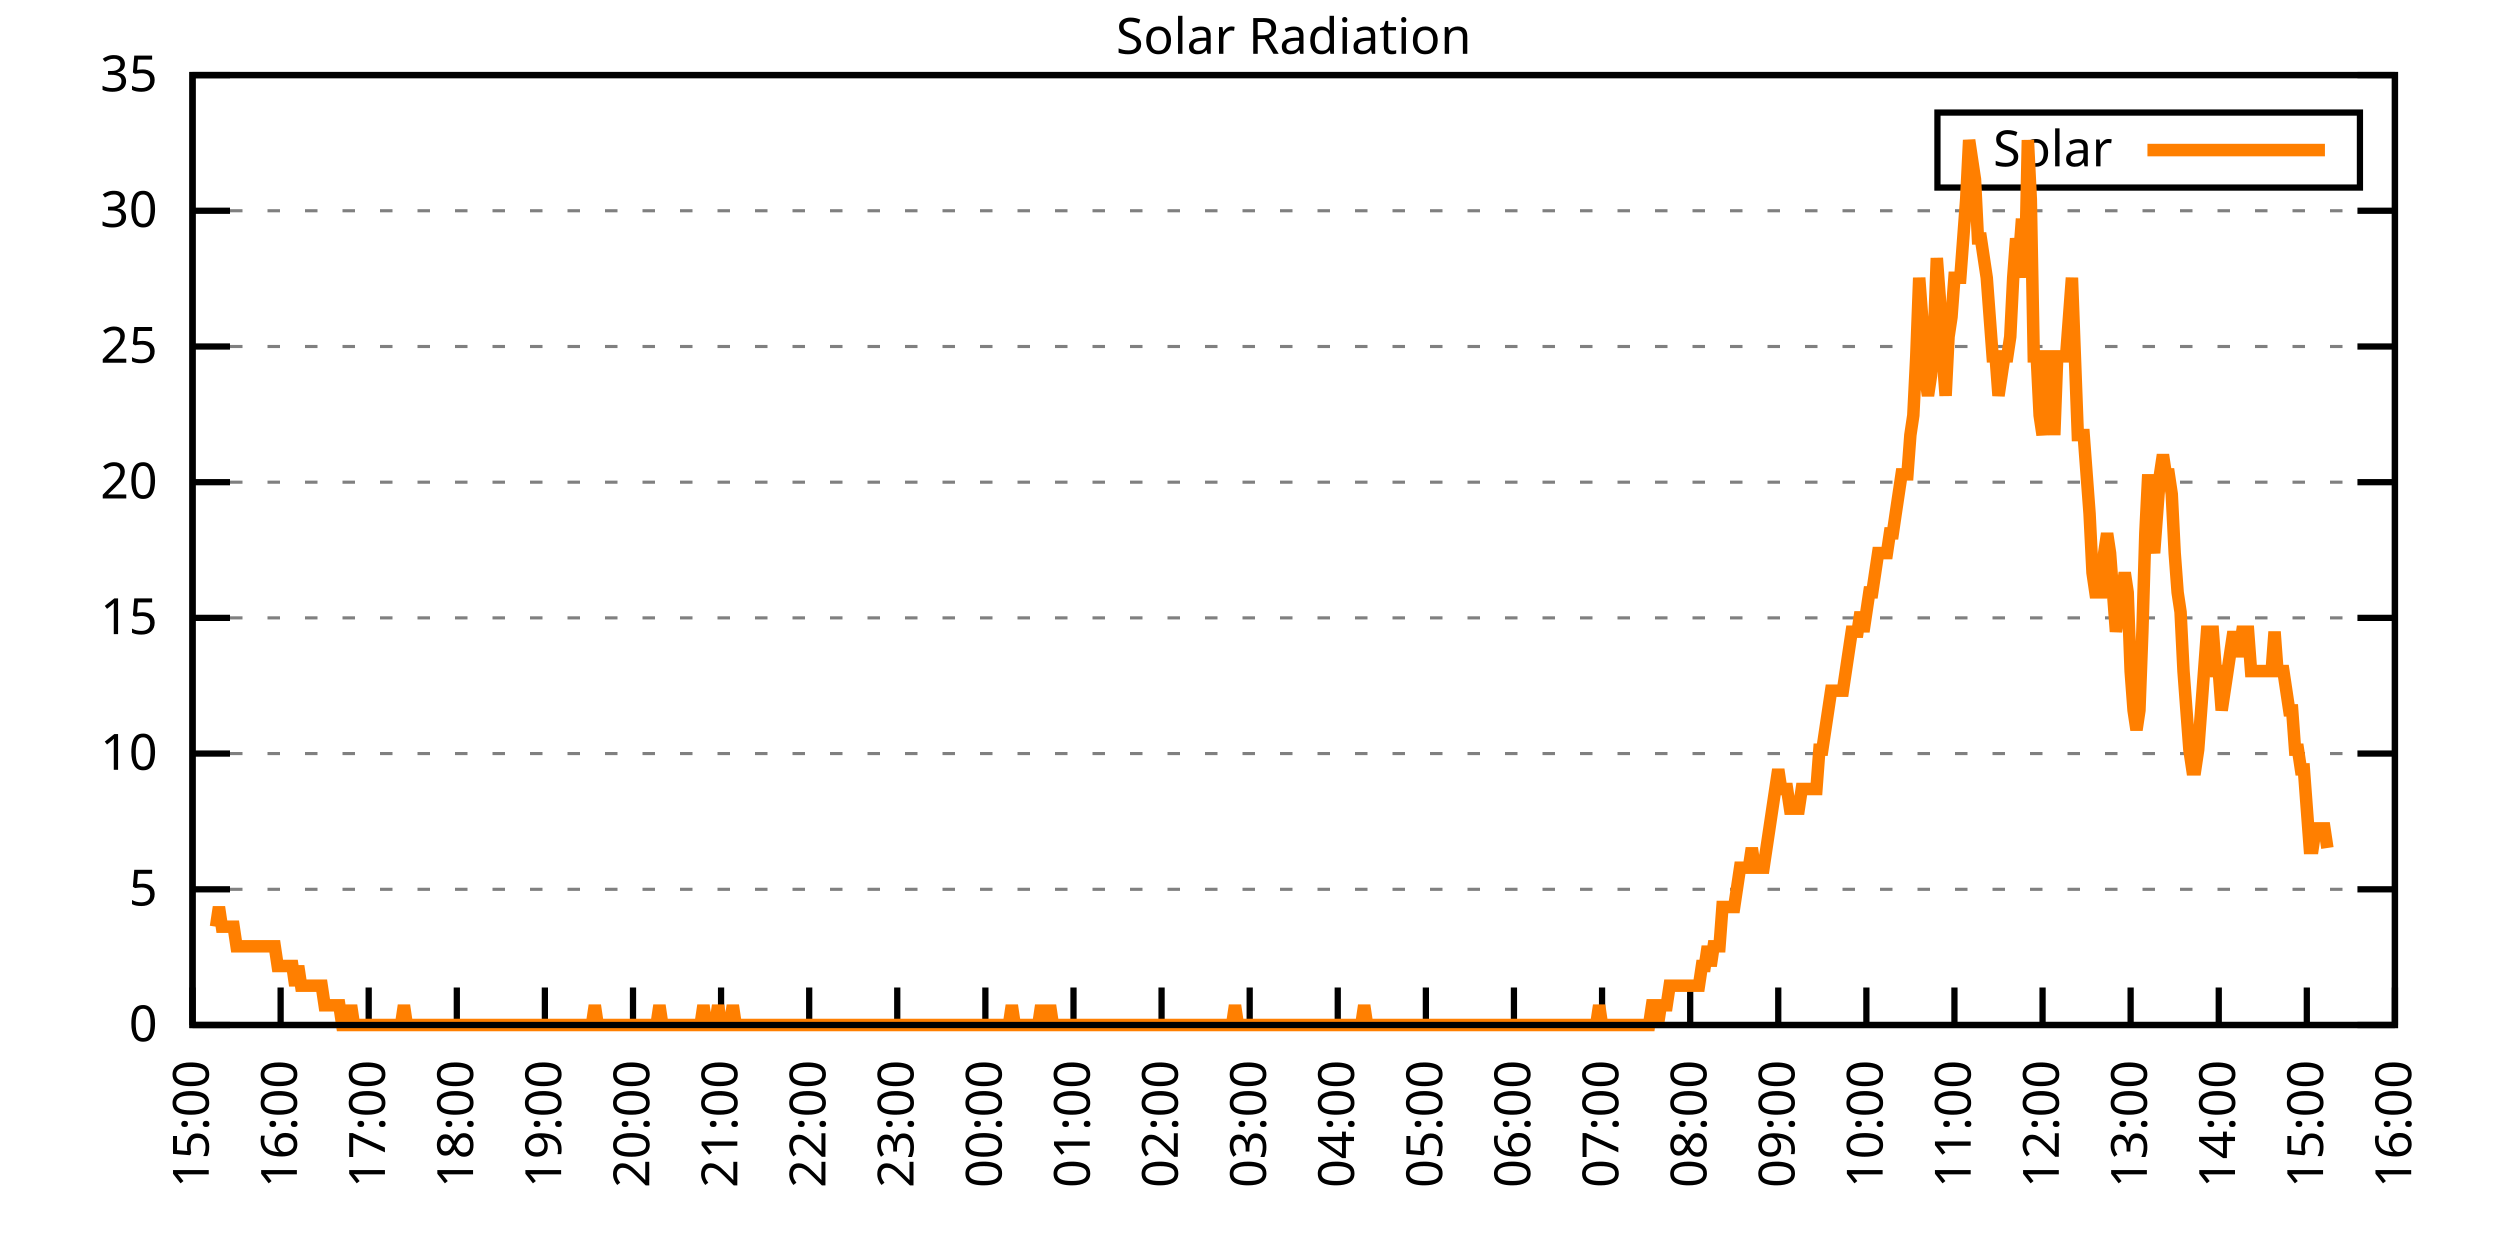
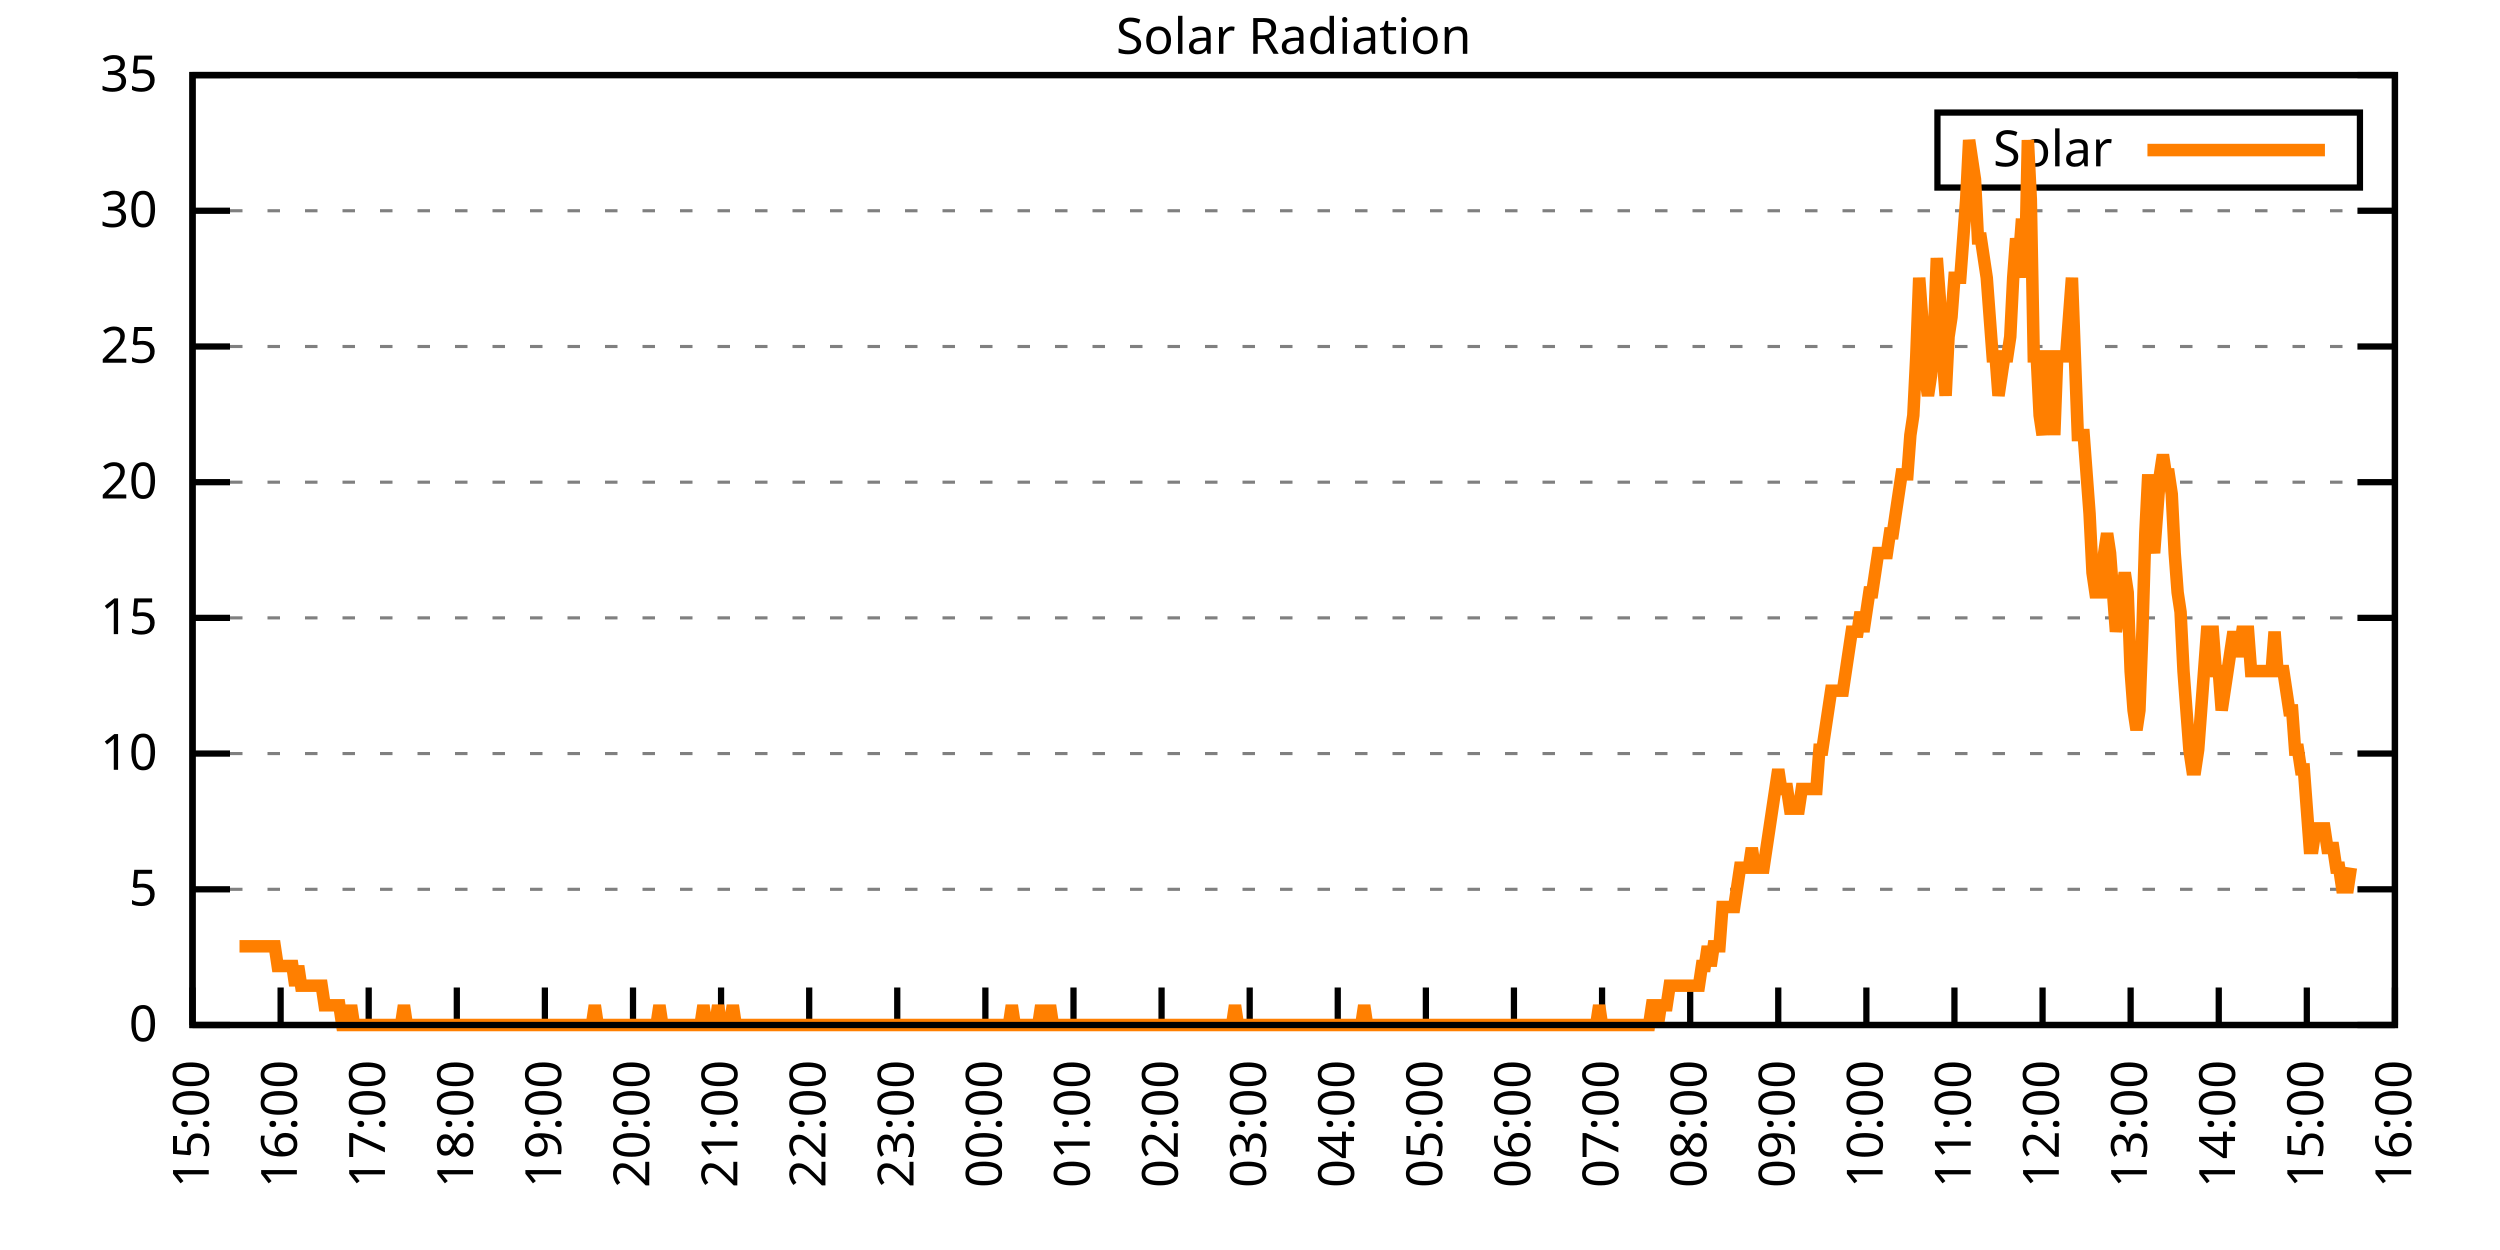
<svg xmlns="http://www.w3.org/2000/svg" xmlns:xlink="http://www.w3.org/1999/xlink" width="400" height="200" viewBox="0 0 400 200">
  <g id="gnuplot_canvas">
    <rect x="0" y="0" width="400" height="200" fill="none" />
    <defs>
      <circle id="gpDot" r="0.5" stroke-width="0.5" stroke="currentColor" />
      <path id="gpPt0" stroke-width="0.333" stroke="currentColor" d="M-1,0 h2 M0,-1 v2" />
      <path id="gpPt1" stroke-width="0.333" stroke="currentColor" d="M-1,-1 L1,1 M1,-1 L-1,1" />
      <path id="gpPt2" stroke-width="0.333" stroke="currentColor" d="M-1,0 L1,0 M0,-1 L0,1 M-1,-1 L1,1 M-1,1 L1,-1" />
      <rect id="gpPt3" stroke-width="0.333" stroke="currentColor" x="-1" y="-1" width="2" height="2" />
      <rect id="gpPt4" stroke-width="0.333" stroke="currentColor" fill="currentColor" x="-1" y="-1" width="2" height="2" />
      <circle id="gpPt5" stroke-width="0.333" stroke="currentColor" cx="0" cy="0" r="1" />
      <use xlink:href="#gpPt5" id="gpPt6" fill="currentColor" stroke="none" />
      <path id="gpPt7" stroke-width="0.333" stroke="currentColor" d="M0,-1.33 L-1.33,0.67 L1.33,0.67 z" />
      <use xlink:href="#gpPt7" id="gpPt8" fill="currentColor" stroke="none" />
      <use xlink:href="#gpPt7" id="gpPt9" stroke="currentColor" transform="rotate(180)" />
      <use xlink:href="#gpPt9" id="gpPt10" fill="currentColor" stroke="none" />
      <use xlink:href="#gpPt3" id="gpPt11" stroke="currentColor" transform="rotate(45)" />
      <use xlink:href="#gpPt11" id="gpPt12" fill="currentColor" stroke="none" />
      <path id="gpPt13" stroke-width="0.333" stroke="currentColor" d="M0,1.330 L1.265,0.411 L0.782,-1.067 L-0.782,-1.076 L-1.265,0.411 z" />
      <use xlink:href="#gpPt13" id="gpPt14" fill="currentColor" stroke="none" />
      <filter id="textbox" filterUnits="objectBoundingBox" x="0" y="0" height="1" width="1">
        <feFlood flood-color="white" flood-opacity="1" result="bgnd" />
        <feComposite in="SourceGraphic" in2="bgnd" operator="atop" />
      </filter>
      <filter id="greybox" filterUnits="objectBoundingBox" x="0" y="0" height="1" width="1">
        <feFlood flood-color="lightgrey" flood-opacity="1" result="grey" />
        <feComposite in="SourceGraphic" in2="grey" operator="atop" />
      </filter>
    </defs>
    <g fill="none" color="white" stroke="currentColor" stroke-width="1.00" stroke-linecap="butt" stroke-linejoin="miter">
</g>
    <g fill="none" color="black" stroke="currentColor" stroke-width="1.00" stroke-linecap="butt" stroke-linejoin="miter">
      <g stroke="none" shape-rendering="crispEdges">
        <polygon fill="rgb(255, 255, 255)" points="30.80,164.00 383.18,164.00 383.18,12.02 30.80,12.02 " />
      </g>
    </g>
    <g fill="none" color="black" stroke="currentColor" stroke-width="1.00" stroke-linecap="butt" stroke-linejoin="miter">
</g>
    <g fill="none" color="black" stroke="black" stroke-width="0.50" stroke-linecap="butt" stroke-linejoin="miter">
</g>
    <g fill="none" color="gray" stroke="currentColor" stroke-width="0.50" stroke-linecap="butt" stroke-linejoin="miter">
      <path stroke="gray" stroke-dasharray="2,4" class="gridline" d="M30.80,164.00 L383.19,164.00  " />
    </g>
    <g fill="none" color="gray" stroke="gray" stroke-width="1.00" stroke-linecap="butt" stroke-linejoin="miter">
</g>
    <g fill="none" color="black" stroke="currentColor" stroke-width="1.00" stroke-linecap="butt" stroke-linejoin="miter">
      <path stroke="black" d="M30.80,164.00 L36.80,164.00 M383.19,164.00 L377.19,164.00  " />
      <g transform="translate(25.20,166.60)" stroke="none" fill="black" font-family="Sans" font-size="8.00" text-anchor="end">
        <text>
          <tspan font-family="Sans"> 0</tspan>
        </text>
      </g>
    </g>
    <g fill="none" color="black" stroke="currentColor" stroke-width="1.00" stroke-linecap="butt" stroke-linejoin="miter">
</g>
    <g fill="none" color="black" stroke="black" stroke-width="0.50" stroke-linecap="butt" stroke-linejoin="miter">
</g>
    <g fill="none" color="gray" stroke="currentColor" stroke-width="0.50" stroke-linecap="butt" stroke-linejoin="miter">
      <path stroke="gray" stroke-dasharray="2,4" class="gridline" d="M30.80,142.29 L383.19,142.29  " />
    </g>
    <g fill="none" color="gray" stroke="gray" stroke-width="1.00" stroke-linecap="butt" stroke-linejoin="miter">
</g>
    <g fill="none" color="black" stroke="currentColor" stroke-width="1.00" stroke-linecap="butt" stroke-linejoin="miter">
      <path stroke="black" d="M30.80,142.29 L36.80,142.29 M383.19,142.29 L377.19,142.29  " />
      <g transform="translate(25.20,144.89)" stroke="none" fill="black" font-family="Sans" font-size="8.00" text-anchor="end">
        <text>
          <tspan font-family="Sans"> 5</tspan>
        </text>
      </g>
    </g>
    <g fill="none" color="black" stroke="currentColor" stroke-width="1.00" stroke-linecap="butt" stroke-linejoin="miter">
</g>
    <g fill="none" color="black" stroke="black" stroke-width="0.50" stroke-linecap="butt" stroke-linejoin="miter">
</g>
    <g fill="none" color="gray" stroke="currentColor" stroke-width="0.50" stroke-linecap="butt" stroke-linejoin="miter">
      <path stroke="gray" stroke-dasharray="2,4" class="gridline" d="M30.80,120.57 L383.19,120.57  " />
    </g>
    <g fill="none" color="gray" stroke="gray" stroke-width="1.00" stroke-linecap="butt" stroke-linejoin="miter">
</g>
    <g fill="none" color="black" stroke="currentColor" stroke-width="1.00" stroke-linecap="butt" stroke-linejoin="miter">
      <path stroke="black" d="M30.80,120.57 L36.80,120.57 M383.19,120.57 L377.19,120.57  " />
      <g transform="translate(25.20,123.17)" stroke="none" fill="black" font-family="Sans" font-size="8.00" text-anchor="end">
        <text>
          <tspan font-family="Sans"> 10</tspan>
        </text>
      </g>
    </g>
    <g fill="none" color="black" stroke="currentColor" stroke-width="1.00" stroke-linecap="butt" stroke-linejoin="miter">
</g>
    <g fill="none" color="black" stroke="black" stroke-width="0.50" stroke-linecap="butt" stroke-linejoin="miter">
</g>
    <g fill="none" color="gray" stroke="currentColor" stroke-width="0.50" stroke-linecap="butt" stroke-linejoin="miter">
      <path stroke="gray" stroke-dasharray="2,4" class="gridline" d="M30.80,98.86 L383.19,98.86  " />
    </g>
    <g fill="none" color="gray" stroke="gray" stroke-width="1.00" stroke-linecap="butt" stroke-linejoin="miter">
</g>
    <g fill="none" color="black" stroke="currentColor" stroke-width="1.00" stroke-linecap="butt" stroke-linejoin="miter">
      <path stroke="black" d="M30.80,98.86 L36.80,98.86 M383.19,98.86 L377.19,98.86  " />
      <g transform="translate(25.20,101.46)" stroke="none" fill="black" font-family="Sans" font-size="8.00" text-anchor="end">
        <text>
          <tspan font-family="Sans"> 15</tspan>
        </text>
      </g>
    </g>
    <g fill="none" color="black" stroke="currentColor" stroke-width="1.00" stroke-linecap="butt" stroke-linejoin="miter">
</g>
    <g fill="none" color="black" stroke="black" stroke-width="0.50" stroke-linecap="butt" stroke-linejoin="miter">
</g>
    <g fill="none" color="gray" stroke="currentColor" stroke-width="0.50" stroke-linecap="butt" stroke-linejoin="miter">
      <path stroke="gray" stroke-dasharray="2,4" class="gridline" d="M30.80,77.15 L383.19,77.15  " />
    </g>
    <g fill="none" color="gray" stroke="gray" stroke-width="1.00" stroke-linecap="butt" stroke-linejoin="miter">
</g>
    <g fill="none" color="black" stroke="currentColor" stroke-width="1.00" stroke-linecap="butt" stroke-linejoin="miter">
      <path stroke="black" d="M30.80,77.15 L36.80,77.15 M383.19,77.15 L377.19,77.15  " />
      <g transform="translate(25.20,79.75)" stroke="none" fill="black" font-family="Sans" font-size="8.00" text-anchor="end">
        <text>
          <tspan font-family="Sans"> 20</tspan>
        </text>
      </g>
    </g>
    <g fill="none" color="black" stroke="currentColor" stroke-width="1.00" stroke-linecap="butt" stroke-linejoin="miter">
</g>
    <g fill="none" color="black" stroke="black" stroke-width="0.50" stroke-linecap="butt" stroke-linejoin="miter">
</g>
    <g fill="none" color="gray" stroke="currentColor" stroke-width="0.50" stroke-linecap="butt" stroke-linejoin="miter">
      <path stroke="gray" stroke-dasharray="2,4" class="gridline" d="M30.80,55.44 L383.19,55.44  " />
    </g>
    <g fill="none" color="gray" stroke="gray" stroke-width="1.00" stroke-linecap="butt" stroke-linejoin="miter">
</g>
    <g fill="none" color="black" stroke="currentColor" stroke-width="1.00" stroke-linecap="butt" stroke-linejoin="miter">
      <path stroke="black" d="M30.80,55.44 L36.80,55.44 M383.19,55.44 L377.19,55.44  " />
      <g transform="translate(25.20,58.04)" stroke="none" fill="black" font-family="Sans" font-size="8.00" text-anchor="end">
        <text>
          <tspan font-family="Sans"> 25</tspan>
        </text>
      </g>
    </g>
    <g fill="none" color="black" stroke="currentColor" stroke-width="1.00" stroke-linecap="butt" stroke-linejoin="miter">
</g>
    <g fill="none" color="black" stroke="black" stroke-width="0.50" stroke-linecap="butt" stroke-linejoin="miter">
</g>
    <g fill="none" color="gray" stroke="currentColor" stroke-width="0.50" stroke-linecap="butt" stroke-linejoin="miter">
      <path stroke="gray" stroke-dasharray="2,4" class="gridline" d="M30.80,33.72 L383.19,33.72  " />
    </g>
    <g fill="none" color="gray" stroke="gray" stroke-width="1.00" stroke-linecap="butt" stroke-linejoin="miter">
</g>
    <g fill="none" color="black" stroke="currentColor" stroke-width="1.00" stroke-linecap="butt" stroke-linejoin="miter">
      <path stroke="black" d="M30.80,33.72 L36.80,33.72 M383.19,33.72 L377.19,33.72  " />
      <g transform="translate(25.20,36.32)" stroke="none" fill="black" font-family="Sans" font-size="8.00" text-anchor="end">
        <text>
          <tspan font-family="Sans"> 30</tspan>
        </text>
      </g>
    </g>
    <g fill="none" color="black" stroke="currentColor" stroke-width="1.00" stroke-linecap="butt" stroke-linejoin="miter">
</g>
    <g fill="none" color="black" stroke="black" stroke-width="0.50" stroke-linecap="butt" stroke-linejoin="miter">
</g>
    <g fill="none" color="gray" stroke="currentColor" stroke-width="0.50" stroke-linecap="butt" stroke-linejoin="miter">
      <path stroke="gray" stroke-dasharray="2,4" class="gridline" d="M30.80,12.01 L383.19,12.01  " />
    </g>
    <g fill="none" color="gray" stroke="gray" stroke-width="1.00" stroke-linecap="butt" stroke-linejoin="miter">
</g>
    <g fill="none" color="black" stroke="currentColor" stroke-width="1.00" stroke-linecap="butt" stroke-linejoin="miter">
      <path stroke="black" d="M30.80,12.01 L36.80,12.01 M383.19,12.01 L377.19,12.01  " />
      <g transform="translate(25.20,14.61)" stroke="none" fill="black" font-family="Sans" font-size="8.00" text-anchor="end">
        <text>
          <tspan font-family="Sans"> 35</tspan>
        </text>
      </g>
    </g>
    <g fill="none" color="black" stroke="currentColor" stroke-width="1.00" stroke-linecap="butt" stroke-linejoin="miter">
      <path stroke="black" d="M30.80,164.00 L30.80,158.00  " />
      <g transform="translate(33.40,169.60) rotate(270.00)" stroke="none" fill="black" font-family="Sans" font-size="8.00" text-anchor="end">
        <text>
          <tspan font-family="Sans">15:00</tspan>
        </text>
      </g>
    </g>
    <g fill="none" color="black" stroke="currentColor" stroke-width="1.00" stroke-linecap="butt" stroke-linejoin="miter">
      <path stroke="black" d="M44.90,164.00 L44.90,158.00  " />
      <g transform="translate(47.50,169.60) rotate(270.00)" stroke="none" fill="black" font-family="Sans" font-size="8.00" text-anchor="end">
        <text>
          <tspan font-family="Sans">16:00</tspan>
        </text>
      </g>
    </g>
    <g fill="none" color="black" stroke="currentColor" stroke-width="1.00" stroke-linecap="butt" stroke-linejoin="miter">
      <path stroke="black" d="M58.99,164.00 L58.99,158.00  " />
      <g transform="translate(61.59,169.60) rotate(270.00)" stroke="none" fill="black" font-family="Sans" font-size="8.00" text-anchor="end">
        <text>
          <tspan font-family="Sans">17:00</tspan>
        </text>
      </g>
    </g>
    <g fill="none" color="black" stroke="currentColor" stroke-width="1.00" stroke-linecap="butt" stroke-linejoin="miter">
      <path stroke="black" d="M73.09,164.00 L73.09,158.00  " />
      <g transform="translate(75.69,169.60) rotate(270.00)" stroke="none" fill="black" font-family="Sans" font-size="8.00" text-anchor="end">
        <text>
          <tspan font-family="Sans">18:00</tspan>
        </text>
      </g>
    </g>
    <g fill="none" color="black" stroke="currentColor" stroke-width="1.00" stroke-linecap="butt" stroke-linejoin="miter">
      <path stroke="black" d="M87.18,164.00 L87.18,158.00  " />
      <g transform="translate(89.78,169.60) rotate(270.00)" stroke="none" fill="black" font-family="Sans" font-size="8.00" text-anchor="end">
        <text>
          <tspan font-family="Sans">19:00</tspan>
        </text>
      </g>
    </g>
    <g fill="none" color="black" stroke="currentColor" stroke-width="1.00" stroke-linecap="butt" stroke-linejoin="miter">
      <path stroke="black" d="M101.28,164.00 L101.28,158.00  " />
      <g transform="translate(103.88,169.60) rotate(270.00)" stroke="none" fill="black" font-family="Sans" font-size="8.00" text-anchor="end">
        <text>
          <tspan font-family="Sans">20:00</tspan>
        </text>
      </g>
    </g>
    <g fill="none" color="black" stroke="currentColor" stroke-width="1.00" stroke-linecap="butt" stroke-linejoin="miter">
      <path stroke="black" d="M115.37,164.00 L115.37,158.00  " />
      <g transform="translate(117.97,169.60) rotate(270.00)" stroke="none" fill="black" font-family="Sans" font-size="8.00" text-anchor="end">
        <text>
          <tspan font-family="Sans">21:00</tspan>
        </text>
      </g>
    </g>
    <g fill="none" color="black" stroke="currentColor" stroke-width="1.00" stroke-linecap="butt" stroke-linejoin="miter">
      <path stroke="black" d="M129.47,164.00 L129.47,158.00  " />
      <g transform="translate(132.07,169.60) rotate(270.00)" stroke="none" fill="black" font-family="Sans" font-size="8.00" text-anchor="end">
        <text>
          <tspan font-family="Sans">22:00</tspan>
        </text>
      </g>
    </g>
    <g fill="none" color="black" stroke="currentColor" stroke-width="1.00" stroke-linecap="butt" stroke-linejoin="miter">
      <path stroke="black" d="M143.56,164.00 L143.56,158.00  " />
      <g transform="translate(146.16,169.60) rotate(270.00)" stroke="none" fill="black" font-family="Sans" font-size="8.00" text-anchor="end">
        <text>
          <tspan font-family="Sans">23:00</tspan>
        </text>
      </g>
    </g>
    <g fill="none" color="black" stroke="currentColor" stroke-width="1.00" stroke-linecap="butt" stroke-linejoin="miter">
      <path stroke="black" d="M157.66,164.00 L157.66,158.00  " />
      <g transform="translate(160.26,169.60) rotate(270.00)" stroke="none" fill="black" font-family="Sans" font-size="8.00" text-anchor="end">
        <text>
          <tspan font-family="Sans">00:00</tspan>
        </text>
      </g>
    </g>
    <g fill="none" color="black" stroke="currentColor" stroke-width="1.00" stroke-linecap="butt" stroke-linejoin="miter">
      <path stroke="black" d="M171.76,164.00 L171.76,158.00  " />
      <g transform="translate(174.36,169.60) rotate(270.00)" stroke="none" fill="black" font-family="Sans" font-size="8.00" text-anchor="end">
        <text>
          <tspan font-family="Sans">01:00</tspan>
        </text>
      </g>
    </g>
    <g fill="none" color="black" stroke="currentColor" stroke-width="1.00" stroke-linecap="butt" stroke-linejoin="miter">
      <path stroke="black" d="M185.85,164.00 L185.85,158.00  " />
      <g transform="translate(188.45,169.60) rotate(270.00)" stroke="none" fill="black" font-family="Sans" font-size="8.00" text-anchor="end">
        <text>
          <tspan font-family="Sans">02:00</tspan>
        </text>
      </g>
    </g>
    <g fill="none" color="black" stroke="currentColor" stroke-width="1.00" stroke-linecap="butt" stroke-linejoin="miter">
      <path stroke="black" d="M199.95,164.00 L199.95,158.00  " />
      <g transform="translate(202.55,169.60) rotate(270.00)" stroke="none" fill="black" font-family="Sans" font-size="8.00" text-anchor="end">
        <text>
          <tspan font-family="Sans">03:00</tspan>
        </text>
      </g>
    </g>
    <g fill="none" color="black" stroke="currentColor" stroke-width="1.00" stroke-linecap="butt" stroke-linejoin="miter">
      <path stroke="black" d="M214.04,164.00 L214.04,158.00  " />
      <g transform="translate(216.64,169.60) rotate(270.00)" stroke="none" fill="black" font-family="Sans" font-size="8.00" text-anchor="end">
        <text>
          <tspan font-family="Sans">04:00</tspan>
        </text>
      </g>
    </g>
    <g fill="none" color="black" stroke="currentColor" stroke-width="1.00" stroke-linecap="butt" stroke-linejoin="miter">
      <path stroke="black" d="M228.14,164.00 L228.14,158.00  " />
      <g transform="translate(230.74,169.60) rotate(270.00)" stroke="none" fill="black" font-family="Sans" font-size="8.00" text-anchor="end">
        <text>
          <tspan font-family="Sans">05:00</tspan>
        </text>
      </g>
    </g>
    <g fill="none" color="black" stroke="currentColor" stroke-width="1.00" stroke-linecap="butt" stroke-linejoin="miter">
      <path stroke="black" d="M242.23,164.00 L242.23,158.00  " />
      <g transform="translate(244.83,169.60) rotate(270.00)" stroke="none" fill="black" font-family="Sans" font-size="8.00" text-anchor="end">
        <text>
          <tspan font-family="Sans">06:00</tspan>
        </text>
      </g>
    </g>
    <g fill="none" color="black" stroke="currentColor" stroke-width="1.00" stroke-linecap="butt" stroke-linejoin="miter">
      <path stroke="black" d="M256.33,164.00 L256.33,158.00  " />
      <g transform="translate(258.93,169.60) rotate(270.00)" stroke="none" fill="black" font-family="Sans" font-size="8.00" text-anchor="end">
        <text>
          <tspan font-family="Sans">07:00</tspan>
        </text>
      </g>
    </g>
    <g fill="none" color="black" stroke="currentColor" stroke-width="1.00" stroke-linecap="butt" stroke-linejoin="miter">
      <path stroke="black" d="M270.43,164.00 L270.43,158.00  " />
      <g transform="translate(273.03,169.60) rotate(270.00)" stroke="none" fill="black" font-family="Sans" font-size="8.00" text-anchor="end">
        <text>
          <tspan font-family="Sans">08:00</tspan>
        </text>
      </g>
    </g>
    <g fill="none" color="black" stroke="currentColor" stroke-width="1.00" stroke-linecap="butt" stroke-linejoin="miter">
      <path stroke="black" d="M284.52,164.00 L284.52,158.00  " />
      <g transform="translate(287.12,169.60) rotate(270.00)" stroke="none" fill="black" font-family="Sans" font-size="8.00" text-anchor="end">
        <text>
          <tspan font-family="Sans">09:00</tspan>
        </text>
      </g>
    </g>
    <g fill="none" color="black" stroke="currentColor" stroke-width="1.00" stroke-linecap="butt" stroke-linejoin="miter">
      <path stroke="black" d="M298.62,164.00 L298.62,158.00  " />
      <g transform="translate(301.22,169.60) rotate(270.00)" stroke="none" fill="black" font-family="Sans" font-size="8.00" text-anchor="end">
        <text>
          <tspan font-family="Sans">10:00</tspan>
        </text>
      </g>
    </g>
    <g fill="none" color="black" stroke="currentColor" stroke-width="1.00" stroke-linecap="butt" stroke-linejoin="miter">
      <path stroke="black" d="M312.71,164.00 L312.71,158.00  " />
      <g transform="translate(315.31,169.60) rotate(270.00)" stroke="none" fill="black" font-family="Sans" font-size="8.00" text-anchor="end">
        <text>
          <tspan font-family="Sans">11:00</tspan>
        </text>
      </g>
    </g>
    <g fill="none" color="black" stroke="currentColor" stroke-width="1.00" stroke-linecap="butt" stroke-linejoin="miter">
      <path stroke="black" d="M326.81,164.00 L326.81,158.00  " />
      <g transform="translate(329.41,169.60) rotate(270.00)" stroke="none" fill="black" font-family="Sans" font-size="8.00" text-anchor="end">
        <text>
          <tspan font-family="Sans">12:00</tspan>
        </text>
      </g>
    </g>
    <g fill="none" color="black" stroke="currentColor" stroke-width="1.00" stroke-linecap="butt" stroke-linejoin="miter">
      <path stroke="black" d="M340.90,164.00 L340.90,158.00  " />
      <g transform="translate(343.50,169.60) rotate(270.00)" stroke="none" fill="black" font-family="Sans" font-size="8.00" text-anchor="end">
        <text>
          <tspan font-family="Sans">13:00</tspan>
        </text>
      </g>
    </g>
    <g fill="none" color="black" stroke="currentColor" stroke-width="1.00" stroke-linecap="butt" stroke-linejoin="miter">
      <path stroke="black" d="M355.00,164.00 L355.00,158.00  " />
      <g transform="translate(357.60,169.60) rotate(270.00)" stroke="none" fill="black" font-family="Sans" font-size="8.00" text-anchor="end">
        <text>
          <tspan font-family="Sans">14:00</tspan>
        </text>
      </g>
    </g>
    <g fill="none" color="black" stroke="currentColor" stroke-width="1.00" stroke-linecap="butt" stroke-linejoin="miter">
      <path stroke="black" d="M369.09,164.00 L369.09,158.00  " />
      <g transform="translate(371.69,169.60) rotate(270.00)" stroke="none" fill="black" font-family="Sans" font-size="8.00" text-anchor="end">
        <text>
          <tspan font-family="Sans">15:00</tspan>
        </text>
      </g>
    </g>
    <g fill="none" color="black" stroke="currentColor" stroke-width="1.00" stroke-linecap="butt" stroke-linejoin="miter">
      <path stroke="black" d="M383.19,164.00 L383.19,158.00  " />
      <g transform="translate(385.79,169.60) rotate(270.00)" stroke="none" fill="black" font-family="Sans" font-size="8.00" text-anchor="end">
        <text>
          <tspan font-family="Sans">16:00</tspan>
        </text>
      </g>
    </g>
    <g fill="none" color="black" stroke="currentColor" stroke-width="1.00" stroke-linecap="butt" stroke-linejoin="miter">
</g>
    <g fill="none" color="black" stroke="currentColor" stroke-width="1.00" stroke-linecap="butt" stroke-linejoin="miter">
      <path stroke="black" d="M30.80,12.01 L30.80,164.00 L383.19,164.00 L383.19,12.01 L30.80,12.01 Z  " />
    </g>
    <g fill="none" color="black" stroke="currentColor" stroke-width="1.00" stroke-linecap="butt" stroke-linejoin="miter">
</g>
    <g fill="none" color="black" stroke="currentColor" stroke-width="1.00" stroke-linecap="butt" stroke-linejoin="miter">
      <path stroke="black" d="M309.99,30.01 L309.99,18.01 L377.59,18.01 L377.59,30.01 L309.99,30.01 Z  " />
    </g>
    <g id="Solar_Radiation_plot_1">
      <g fill="none" color="white" stroke="black" stroke-width="2.00" stroke-linecap="butt" stroke-linejoin="miter">
</g>
      <g fill="none" color="black" stroke="currentColor" stroke-width="2.00" stroke-linecap="butt" stroke-linejoin="miter">
        <g transform="translate(337.99,26.61)" stroke="none" fill="black" font-family="Sans" font-size="8.00" text-anchor="end">
          <text>
            <tspan font-family="Sans">Solar</tspan>
          </text>
        </g>
      </g>
      <g fill="none" color="black" stroke="currentColor" stroke-width="2.00" stroke-linecap="butt" stroke-linejoin="miter">
-         <path stroke="rgb(255, 127,   0)" d="M343.59,24.01 L371.99,24.01 M34.56,148.27 L35.03,145.12 L35.50,148.27 L35.97,148.27 L36.44,148.27 L36.91,148.27   L37.38,148.27 L37.85,151.41 L38.32,151.41 L38.79,151.41 L39.26,151.41 L39.73,151.41 L40.20,151.41 L40.67,151.41   L41.14,151.41 L41.61,151.41 L42.08,151.41 L42.55,151.41 L43.02,151.41 L43.49,151.41 L43.96,151.41 L44.43,154.56   L44.90,154.56 L45.37,154.56 L45.84,154.56 L46.31,154.56 L46.78,154.56 L47.24,157.71 L47.71,154.56 L48.18,157.71   L48.65,157.71 L49.12,157.71 L49.59,157.71 L50.06,157.71 L50.53,157.71 L51.00,157.71 L51.47,157.71 L51.94,160.85   L52.41,160.85 L52.88,160.85 L53.35,160.85 L53.82,160.85 L54.29,160.85 L54.76,164.00 L55.23,164.00 L55.70,164.00   L56.17,160.85 L56.64,164.00 L57.11,164.00 L57.58,164.00 L58.05,164.00 L58.52,164.00 L58.99,164.00 L59.46,164.00   L59.93,164.00 L60.40,164.00 L60.87,164.00 L61.34,164.00 L61.81,164.00 L62.28,164.00 L62.75,164.00 L63.22,164.00   L63.69,164.00 L64.16,164.00 L64.63,160.85 L65.10,164.00 L65.57,164.00 L66.04,164.00 L66.51,164.00 L66.98,164.00   L67.45,164.00 L67.92,164.00 L68.39,164.00 L68.86,164.00 L69.33,164.00 L69.80,164.00 L70.27,164.00 L70.74,164.00   L71.21,164.00 L71.68,164.00 L72.15,164.00 L72.62,164.00 L73.09,164.00 L73.56,164.00 L74.03,164.00 L74.50,164.00   L74.97,164.00 L75.44,164.00 L75.91,164.00 L76.38,164.00 L76.85,164.00 L77.32,164.00 L77.79,164.00 L78.26,164.00   L78.73,164.00 L79.19,164.00 L79.66,164.00 L80.13,164.00 L80.60,164.00 L81.07,164.00 L81.54,164.00 L82.01,164.00   L82.48,164.00 L82.95,164.00 L83.42,164.00 L83.89,164.00 L84.36,164.00 L84.83,164.00 L85.30,164.00 L85.77,164.00   L86.24,164.00 L86.71,164.00 L87.18,164.00 L87.65,164.00 L88.12,164.00 L88.59,164.00 L89.06,164.00 L89.53,164.00   L90.00,164.00 L90.47,164.00 L90.94,164.00 L91.41,164.00 L91.88,164.00 L92.35,164.00 L92.82,164.00 L93.29,164.00   L93.76,164.00 L94.23,164.00 L94.70,164.00 L95.17,160.85 L95.64,164.00 L96.11,164.00 L96.58,164.00 L97.05,164.00   L97.52,164.00 L97.99,164.00 L98.46,164.00 L98.93,164.00 L99.40,164.00 L99.87,164.00 L100.34,164.00 L100.81,164.00   L101.28,164.00 L101.75,164.00 L102.22,164.00 L102.69,164.00 L103.16,164.00 L103.63,164.00 L104.10,164.00 L104.57,164.00   L105.04,164.00 L105.51,160.85 L105.98,164.00 L106.45,164.00 L106.92,164.00 L107.39,164.00 L107.86,164.00 L108.33,164.00   L108.80,164.00 L109.27,164.00 L109.74,164.00 L110.21,164.00 L110.68,164.00 L111.14,164.00 L111.61,164.00 L112.08,164.00   L112.55,160.85 L113.02,164.00 L113.49,164.00 L113.96,164.00 L114.43,164.00 L114.90,160.85 L115.37,164.00 L115.84,164.00   L116.31,164.00 L116.78,164.00 L117.25,160.85 L117.72,164.00 L118.19,164.00 L118.66,164.00 L119.13,164.00 L119.60,164.00   L120.07,164.00 L120.54,164.00 L121.01,164.00 L121.48,164.00 L121.95,164.00 L122.42,164.00 L122.89,164.00 L123.36,164.00   L123.83,164.00 L124.30,164.00 L124.77,164.00 L125.24,164.00 L125.71,164.00 L126.18,164.00 L126.65,164.00 L127.12,164.00   L127.59,164.00 L128.06,164.00 L128.53,164.00 L129.00,164.00 L129.47,164.00 L129.94,164.00 L130.41,164.00 L130.88,164.00   L131.35,164.00 L131.82,164.00 L132.29,164.00 L132.76,164.00 L133.23,164.00 L133.70,164.00 L134.17,164.00 L134.64,164.00   L135.11,164.00 L135.58,164.00 L136.05,164.00 L136.52,164.00 L136.99,164.00 L137.46,164.00 L137.93,164.00 L138.40,164.00   L138.87,164.00 L139.34,164.00 L139.81,164.00 L140.28,164.00 L140.75,164.00 L141.22,164.00 L141.69,164.00 L142.16,164.00   L142.63,164.00 L143.09,164.00 L143.56,164.00 L144.03,164.00 L144.50,164.00 L144.97,164.00 L145.44,164.00 L145.91,164.00   L146.38,164.00 L146.85,164.00 L147.32,164.00 L147.79,164.00 L148.26,164.00 L148.73,164.00 L149.20,164.00 L149.67,164.00   L150.14,164.00 L150.61,164.00 L151.08,164.00 L151.55,164.00 L152.02,164.00 L152.49,164.00 L152.96,164.00 L153.43,164.00   L153.90,164.00 L154.37,164.00 L154.84,164.00 L155.31,164.00 L155.78,164.00 L156.25,164.00 L156.72,164.00 L157.19,164.00   L157.66,164.00 L158.13,164.00 L158.60,164.00 L159.07,164.00 L159.54,164.00 L160.01,164.00 L160.48,164.00 L160.95,164.00   L161.42,164.00 L161.89,160.85 L162.36,164.00 L162.83,164.00 L163.30,164.00 L163.77,164.00 L164.24,164.00 L164.71,164.00   L165.18,164.00 L165.65,164.00 L166.12,164.00 L166.59,160.85 L167.06,164.00 L167.53,164.00 L168.00,160.85 L168.47,164.00   L168.94,164.00 L169.41,164.00 L169.88,164.00 L170.35,164.00 L170.82,164.00 L171.29,164.00 L171.76,164.00 L172.23,164.00   L172.70,164.00 L173.17,164.00 L173.64,164.00 L174.11,164.00 L174.58,164.00 L175.04,164.00 L175.51,164.00 L175.98,164.00   L176.45,164.00 L176.92,164.00 L177.39,164.00 L177.86,164.00 L178.33,164.00 L178.80,164.00 L179.27,164.00 L179.74,164.00   L180.21,164.00 L180.68,164.00 L181.15,164.00 L181.62,164.00 L182.09,164.00 L182.56,164.00 L183.03,164.00 L183.50,164.00   L183.97,164.00 L184.44,164.00 L184.91,164.00 L185.38,164.00 L185.85,164.00 L186.32,164.00 L186.79,164.00 L187.26,164.00   L187.73,164.00 L188.20,164.00 L188.67,164.00 L189.14,164.00 L189.61,164.00 L190.08,164.00 L190.55,164.00 L191.02,164.00   L191.49,164.00 L191.96,164.00 L192.43,164.00 L192.90,164.00 L193.37,164.00 L193.84,164.00 L194.31,164.00 L194.78,164.00   L195.25,164.00 L195.72,164.00 L196.19,164.00 L196.66,164.00 L197.13,164.00 L197.60,160.85 L198.07,164.00 L198.54,164.00   L199.01,164.00 L199.48,164.00 L199.95,164.00 L200.42,164.00 L200.89,164.00 L201.36,164.00 L201.83,164.00 L202.30,164.00   L202.77,164.00 L203.24,164.00 L203.71,164.00 L204.18,164.00 L204.65,164.00 L205.12,164.00 L205.59,164.00 L206.06,164.00   L206.53,164.00 L207.00,164.00 L207.46,164.00 L207.93,164.00 L208.40,164.00 L208.87,164.00 L209.34,164.00 L209.81,164.00   L210.28,164.00 L210.75,164.00 L211.22,164.00 L211.69,164.00 L212.16,164.00 L212.63,164.00 L213.10,164.00 L213.57,164.00   L214.04,164.00 L214.51,164.00 L214.98,164.00 L215.45,164.00 L215.92,164.00 L216.39,164.00 L216.86,164.00 L217.33,164.00   L217.80,164.00 L218.27,160.85 L218.74,164.00 L219.21,164.00 L219.68,164.00 L220.15,164.00 L220.62,164.00 L221.09,164.00   L221.56,164.00 L222.03,164.00 L222.50,164.00 L222.97,164.00 L223.44,164.00 L223.91,164.00 L224.38,164.00 L224.85,164.00   L225.32,164.00 L225.79,164.00 L226.26,164.00 L226.73,164.00 L227.20,164.00 L227.67,164.00 L228.14,164.00 L228.61,164.00   L229.08,164.00 L229.55,164.00 L230.02,164.00 L230.49,164.00 L230.96,164.00 L231.43,164.00 L231.90,164.00 L232.37,164.00   L232.84,164.00 L233.31,164.00 L233.78,164.00 L234.25,164.00 L234.72,164.00 L235.19,164.00 L235.66,164.00 L236.13,164.00   L236.60,164.00 L237.07,164.00 L237.54,164.00 L238.01,164.00 L238.48,164.00 L238.95,164.00 L239.41,164.00 L239.88,164.00   L240.35,164.00 L240.82,164.00 L241.29,164.00 L241.76,164.00 L242.23,164.00 L242.70,164.00 L243.17,164.00 L243.64,164.00   L244.11,164.00 L244.58,164.00 L245.05,164.00 L245.52,164.00 L245.99,164.00 L246.46,164.00 L246.93,164.00 L247.40,164.00   L247.87,164.00 L248.34,164.00 L248.81,164.00 L249.28,164.00 L249.75,164.00 L250.22,164.00 L250.69,164.00 L251.16,164.00   L251.63,164.00 L252.10,164.00 L252.57,164.00 L253.04,164.00 L253.51,164.00 L253.98,164.00 L254.45,164.00 L254.92,164.00   L255.39,164.00 L255.86,160.85 L256.33,164.00 L256.80,164.00 L257.27,164.00 L257.74,164.00 L258.21,164.00 L258.68,164.00   L259.15,164.00 L259.62,164.00 L260.09,164.00 L260.56,164.00 L261.03,164.00 L261.50,164.00 L261.97,164.00 L262.44,164.00   L262.91,164.00 L263.38,164.00 L263.85,164.00 L264.32,160.85 L264.79,160.85 L265.26,164.00 L265.73,160.85 L266.20,160.85   L266.67,160.85 L267.14,157.71 L267.61,157.71 L268.08,157.71 L268.55,157.71 L269.02,157.71 L269.49,157.71 L269.96,157.71   L270.43,157.71 L270.90,157.71 L271.36,157.71 L271.83,157.71 L272.30,154.56 L272.77,154.56 L273.24,151.41 L273.71,154.56   L274.18,151.41 L274.65,151.41 L275.12,151.41 L275.59,145.12 L276.06,145.12 L276.53,145.12 L277.00,145.12 L277.47,145.12   L277.94,141.98 L278.41,138.83 L278.88,138.83 L279.35,138.83 L279.82,138.83 L280.29,135.68 L280.76,138.83 L281.23,138.83   L281.70,138.83 L282.17,138.83 L282.64,135.68 L283.11,132.54 L283.58,129.39 L284.05,126.24 L284.52,123.10 L284.99,126.24   L285.46,126.24 L285.93,126.24 L286.40,129.39 L286.87,129.39 L287.34,129.39 L287.81,129.39 L288.28,126.24 L288.75,126.24   L289.22,126.24 L289.69,126.24 L290.16,126.24 L290.63,126.24 L291.10,119.95 L291.57,119.95 L292.04,116.80 L292.51,113.66   L292.98,110.51 L293.45,110.51 L293.92,110.51 L294.39,110.51 L294.86,110.51 L295.33,107.37 L295.80,104.22 L296.27,101.07   L296.74,101.07 L297.21,101.07 L297.68,97.93 L298.15,101.07 L298.62,97.93 L299.09,94.78 L299.56,94.78 L300.03,91.63   L300.50,88.49 L300.97,88.49 L301.44,88.49 L301.91,88.49 L302.38,85.34 L302.85,85.34 L303.31,82.19 L303.78,79.05   L304.25,75.90 L304.72,75.90 L305.19,75.90 L305.66,69.61 L306.13,66.46 L306.60,57.02 L307.07,44.44 L307.54,50.73   L308.01,60.17 L308.48,63.32 L308.95,60.17 L309.42,53.88 L309.89,41.29 L310.36,47.58 L310.83,57.02 L311.30,63.32   L311.77,53.88 L312.24,50.73 L312.71,44.44 L313.18,44.44 L313.65,44.44 L314.12,38.15 L314.59,31.85 L315.06,22.41   L315.53,25.56 L316.00,28.71 L316.47,38.15 L316.94,38.15 L317.41,41.29 L317.88,44.44 L318.35,50.73 L318.82,57.02   L319.29,57.02 L319.76,63.32 L320.23,60.17 L320.70,57.02 L321.17,57.02 L321.64,53.88 L322.11,44.44 L322.58,38.15   L323.05,41.29 L323.52,35.00 L323.99,44.44 L324.46,22.41 L324.93,31.85 L325.40,57.02 L325.87,57.02 L326.34,66.46   L326.81,69.61 L327.28,57.02 L327.75,57.02 L328.22,60.17 L328.69,69.61 L329.16,57.02 L329.63,57.02 L330.10,57.02   L330.57,57.02 L331.04,50.73 L331.51,44.44 L331.98,57.02 L332.45,69.61 L332.92,69.61 L333.39,69.61 L333.86,75.90   L334.33,82.19 L334.80,91.63 L335.26,94.78 L335.73,94.78 L336.20,94.78 L336.67,88.49 L337.14,85.34 L337.61,88.49   L338.08,94.78 L338.55,101.07 L339.02,97.93 L339.49,94.78 L339.96,91.63 L340.43,94.78 L340.90,107.37 L341.37,113.66   L341.84,116.80 L342.31,113.66 L342.78,101.07 L343.25,85.34 L343.72,75.90 L344.19,85.34 L344.66,88.49 L345.13,82.19   L345.60,75.90 L346.07,72.76 L346.54,75.90 L347.01,75.90 L347.48,79.05 L347.95,88.49 L348.42,94.78 L348.89,97.93   L349.36,107.37 L349.83,113.66 L350.30,119.95 L350.77,123.10 L351.24,123.10 L351.71,119.95 L352.18,113.66 L352.65,107.37   L353.12,101.07 L353.59,101.07 L354.06,101.07 L354.53,107.37 L355.00,107.37 L355.47,113.66 L355.94,110.51 L356.41,107.37   L356.88,104.22 L357.35,101.07 L357.82,104.22 L358.29,104.22 L358.76,101.07 L359.23,101.07 L359.70,101.07 L360.17,107.37   L360.64,107.37 L361.11,107.37 L361.58,107.37 L362.05,107.37 L362.52,107.37 L362.99,107.37 L363.46,107.37 L363.93,101.07   L364.40,107.37 L364.87,107.37 L365.34,107.37 L365.81,110.51 L366.28,113.66 L366.75,113.66 L367.21,119.95 L367.68,119.95   L368.15,123.10 L368.62,123.10 L369.09,129.39 L369.56,135.68 L370.03,135.68 L370.50,132.54 L370.97,132.54 L371.44,132.54   L371.91,132.54 L372.38,135.68  " />
+         <path stroke="rgb(255, 127,   0)" d="M343.59,24.01 L371.99,24.01 M38.32,151.41 L38.79,151.41 L39.26,151.41 L39.73,151.41 L40.20,151.41 L40.67,151.41   L41.14,151.41 L41.61,151.41 L42.08,151.41 L42.55,151.41 L43.02,151.41 L43.49,151.41 L43.96,151.41 L44.43,154.56   L44.90,154.56 L45.37,154.56 L45.84,154.56 L46.31,154.56 L46.78,154.56 L47.24,157.71 L47.71,154.56 L48.18,157.71   L48.65,157.71 L49.12,157.71 L49.59,157.71 L50.06,157.71 L50.53,157.71 L51.00,157.71 L51.47,157.71 L51.94,160.85   L52.41,160.85 L52.88,160.85 L53.35,160.85 L53.82,160.85 L54.29,160.85 L54.76,164.00 L55.23,164.00 L55.70,164.00   L56.17,160.85 L56.64,164.00 L57.11,164.00 L57.58,164.00 L58.05,164.00 L58.52,164.00 L58.99,164.00 L59.46,164.00   L59.93,164.00 L60.40,164.00 L60.87,164.00 L61.34,164.00 L61.81,164.00 L62.28,164.00 L62.75,164.00 L63.22,164.00   L63.69,164.00 L64.16,164.00 L64.63,160.85 L65.10,164.00 L65.57,164.00 L66.04,164.00 L66.51,164.00 L66.98,164.00   L67.45,164.00 L67.92,164.00 L68.39,164.00 L68.86,164.00 L69.33,164.00 L69.80,164.00 L70.27,164.00 L70.74,164.00   L71.21,164.00 L71.68,164.00 L72.15,164.00 L72.62,164.00 L73.09,164.00 L73.56,164.00 L74.03,164.00 L74.50,164.00   L74.97,164.00 L75.44,164.00 L75.91,164.00 L76.38,164.00 L76.85,164.00 L77.32,164.00 L77.79,164.00 L78.26,164.00   L78.73,164.00 L79.19,164.00 L79.66,164.00 L80.13,164.00 L80.60,164.00 L81.07,164.00 L81.54,164.00 L82.01,164.00   L82.48,164.00 L82.95,164.00 L83.42,164.00 L83.89,164.00 L84.36,164.00 L84.83,164.00 L85.30,164.00 L85.77,164.00   L86.24,164.00 L86.71,164.00 L87.18,164.00 L87.65,164.00 L88.12,164.00 L88.59,164.00 L89.06,164.00 L89.53,164.00   L90.00,164.00 L90.47,164.00 L90.94,164.00 L91.41,164.00 L91.88,164.00 L92.35,164.00 L92.82,164.00 L93.29,164.00   L93.76,164.00 L94.23,164.00 L94.70,164.00 L95.17,160.85 L95.64,164.00 L96.11,164.00 L96.58,164.00 L97.05,164.00   L97.52,164.00 L97.99,164.00 L98.46,164.00 L98.93,164.00 L99.40,164.00 L99.87,164.00 L100.34,164.00 L100.81,164.00   L101.28,164.00 L101.75,164.00 L102.22,164.00 L102.69,164.00 L103.16,164.00 L103.63,164.00 L104.10,164.00 L104.57,164.00   L105.04,164.00 L105.51,160.85 L105.98,164.00 L106.45,164.00 L106.92,164.00 L107.39,164.00 L107.86,164.00 L108.33,164.00   L108.80,164.00 L109.27,164.00 L109.74,164.00 L110.21,164.00 L110.68,164.00 L111.14,164.00 L111.61,164.00 L112.08,164.00   L112.55,160.85 L113.02,164.00 L113.49,164.00 L113.96,164.00 L114.43,164.00 L114.90,160.85 L115.37,164.00 L115.84,164.00   L116.31,164.00 L116.78,164.00 L117.25,160.85 L117.72,164.00 L118.19,164.00 L118.66,164.00 L119.13,164.00 L119.60,164.00   L120.07,164.00 L120.54,164.00 L121.01,164.00 L121.48,164.00 L121.95,164.00 L122.42,164.00 L122.89,164.00 L123.36,164.00   L123.83,164.00 L124.30,164.00 L124.77,164.00 L125.24,164.00 L125.71,164.00 L126.18,164.00 L126.65,164.00 L127.12,164.00   L127.59,164.00 L128.06,164.00 L128.53,164.00 L129.00,164.00 L129.47,164.00 L129.94,164.00 L130.41,164.00 L130.88,164.00   L131.35,164.00 L131.82,164.00 L132.29,164.00 L132.76,164.00 L133.23,164.00 L133.70,164.00 L134.17,164.00 L134.64,164.00   L135.11,164.00 L135.58,164.00 L136.05,164.00 L136.52,164.00 L136.99,164.00 L137.46,164.00 L137.93,164.00 L138.40,164.00   L138.87,164.00 L139.34,164.00 L139.81,164.00 L140.28,164.00 L140.75,164.00 L141.22,164.00 L141.69,164.00 L142.16,164.00   L142.63,164.00 L143.09,164.00 L143.56,164.00 L144.03,164.00 L144.50,164.00 L144.97,164.00 L145.44,164.00 L145.91,164.00   L146.38,164.00 L146.85,164.00 L147.32,164.00 L147.79,164.00 L148.26,164.00 L148.73,164.00 L149.20,164.00 L149.67,164.00   L150.14,164.00 L150.61,164.00 L151.08,164.00 L151.55,164.00 L152.02,164.00 L152.49,164.00 L152.96,164.00 L153.43,164.00   L153.90,164.00 L154.37,164.00 L154.84,164.00 L155.31,164.00 L155.78,164.00 L156.25,164.00 L156.72,164.00 L157.19,164.00   L157.66,164.00 L158.13,164.00 L158.60,164.00 L159.07,164.00 L159.54,164.00 L160.01,164.00 L160.48,164.00 L160.95,164.00   L161.42,164.00 L161.89,160.85 L162.36,164.00 L162.83,164.00 L163.30,164.00 L163.77,164.00 L164.24,164.00 L164.71,164.00   L165.18,164.00 L165.65,164.00 L166.12,164.00 L166.59,160.85 L167.06,164.00 L167.53,164.00 L168.00,160.85 L168.47,164.00   L168.94,164.00 L169.41,164.00 L169.88,164.00 L170.35,164.00 L170.82,164.00 L171.29,164.00 L171.76,164.00 L172.23,164.00   L172.70,164.00 L173.17,164.00 L173.64,164.00 L174.11,164.00 L174.58,164.00 L175.04,164.00 L175.51,164.00 L175.98,164.00   L176.45,164.00 L176.92,164.00 L177.39,164.00 L177.86,164.00 L178.33,164.00 L178.80,164.00 L179.27,164.00 L179.74,164.00   L180.21,164.00 L180.68,164.00 L181.15,164.00 L181.62,164.00 L182.09,164.00 L182.56,164.00 L183.03,164.00 L183.50,164.00   L183.97,164.00 L184.44,164.00 L184.91,164.00 L185.38,164.00 L185.85,164.00 L186.32,164.00 L186.79,164.00 L187.26,164.00   L187.73,164.00 L188.20,164.00 L188.67,164.00 L189.14,164.00 L189.61,164.00 L190.08,164.00 L190.55,164.00 L191.02,164.00   L191.49,164.00 L191.96,164.00 L192.43,164.00 L192.90,164.00 L193.37,164.00 L193.84,164.00 L194.31,164.00 L194.78,164.00   L195.25,164.00 L195.72,164.00 L196.19,164.00 L196.66,164.00 L197.13,164.00 L197.60,160.85 L198.07,164.00 L198.54,164.00   L199.01,164.00 L199.48,164.00 L199.95,164.00 L200.42,164.00 L200.89,164.00 L201.36,164.00 L201.83,164.00 L202.30,164.00   L202.77,164.00 L203.24,164.00 L203.71,164.00 L204.18,164.00 L204.65,164.00 L205.12,164.00 L205.59,164.00 L206.06,164.00   L206.53,164.00 L207.00,164.00 L207.46,164.00 L207.93,164.00 L208.40,164.00 L208.87,164.00 L209.34,164.00 L209.81,164.00   L210.28,164.00 L210.75,164.00 L211.22,164.00 L211.69,164.00 L212.16,164.00 L212.63,164.00 L213.10,164.00 L213.57,164.00   L214.04,164.00 L214.51,164.00 L214.98,164.00 L215.45,164.00 L215.92,164.00 L216.39,164.00 L216.86,164.00 L217.33,164.00   L217.80,164.00 L218.27,160.85 L218.74,164.00 L219.21,164.00 L219.68,164.00 L220.15,164.00 L220.62,164.00 L221.09,164.00   L221.56,164.00 L222.03,164.00 L222.50,164.00 L222.97,164.00 L223.44,164.00 L223.91,164.00 L224.38,164.00 L224.85,164.00   L225.32,164.00 L225.79,164.00 L226.26,164.00 L226.73,164.00 L227.20,164.00 L227.67,164.00 L228.14,164.00 L228.61,164.00   L229.08,164.00 L229.55,164.00 L230.02,164.00 L230.49,164.00 L230.96,164.00 L231.43,164.00 L231.90,164.00 L232.37,164.00   L232.84,164.00 L233.31,164.00 L233.78,164.00 L234.25,164.00 L234.72,164.00 L235.19,164.00 L235.66,164.00 L236.13,164.00   L236.60,164.00 L237.07,164.00 L237.54,164.00 L238.01,164.00 L238.48,164.00 L238.95,164.00 L239.41,164.00 L239.88,164.00   L240.35,164.00 L240.82,164.00 L241.29,164.00 L241.76,164.00 L242.23,164.00 L242.70,164.00 L243.17,164.00 L243.64,164.00   L244.11,164.00 L244.58,164.00 L245.05,164.00 L245.52,164.00 L245.99,164.00 L246.46,164.00 L246.93,164.00 L247.40,164.00   L247.87,164.00 L248.34,164.00 L248.81,164.00 L249.28,164.00 L249.75,164.00 L250.22,164.00 L250.69,164.00 L251.16,164.00   L251.63,164.00 L252.10,164.00 L252.57,164.00 L253.04,164.00 L253.51,164.00 L253.98,164.00 L254.45,164.00 L254.92,164.00   L255.39,164.00 L255.86,160.85 L256.33,164.00 L256.80,164.00 L257.27,164.00 L257.74,164.00 L258.21,164.00 L258.68,164.00   L259.15,164.00 L259.62,164.00 L260.09,164.00 L260.56,164.00 L261.03,164.00 L261.50,164.00 L261.97,164.00 L262.44,164.00   L262.91,164.00 L263.38,164.00 L263.85,164.00 L264.32,160.85 L264.79,160.85 L265.26,164.00 L265.73,160.85 L266.20,160.85   L266.67,160.85 L267.14,157.71 L267.61,157.71 L268.08,157.71 L268.55,157.71 L269.02,157.71 L269.49,157.71 L269.96,157.71   L270.43,157.71 L270.90,157.71 L271.36,157.71 L271.83,157.71 L272.30,154.56 L272.77,154.56 L273.24,151.41 L273.71,154.56   L274.18,151.41 L274.65,151.41 L275.12,151.41 L275.59,145.12 L276.06,145.12 L276.53,145.12 L277.00,145.12 L277.47,145.12   L277.94,141.98 L278.41,138.83 L278.88,138.83 L279.35,138.83 L279.82,138.83 L280.29,135.68 L280.76,138.83 L281.23,138.83   L281.70,138.83 L282.17,138.83 L282.64,135.68 L283.11,132.54 L283.58,129.39 L284.05,126.24 L284.52,123.10 L284.99,126.24   L285.46,126.24 L285.93,126.24 L286.40,129.39 L286.87,129.39 L287.34,129.39 L287.81,129.39 L288.28,126.24 L288.75,126.24   L289.22,126.24 L289.69,126.24 L290.16,126.24 L290.63,126.24 L291.10,119.95 L291.57,119.95 L292.04,116.80 L292.51,113.66   L292.98,110.51 L293.45,110.51 L293.92,110.51 L294.39,110.51 L294.86,110.51 L295.33,107.37 L295.80,104.22 L296.27,101.07   L296.74,101.07 L297.21,101.07 L297.68,97.93 L298.15,101.07 L298.62,97.93 L299.09,94.78 L299.56,94.78 L300.03,91.63   L300.50,88.49 L300.97,88.49 L301.44,88.49 L301.91,88.49 L302.38,85.34 L302.85,85.34 L303.31,82.19 L303.78,79.05   L304.25,75.90 L304.72,75.90 L305.19,75.90 L305.66,69.61 L306.13,66.46 L306.60,57.02 L307.07,44.44 L307.54,50.73   L308.01,60.17 L308.48,63.32 L308.95,60.17 L309.42,53.88 L309.89,41.29 L310.36,47.58 L310.83,57.02 L311.30,63.32   L311.77,53.88 L312.24,50.73 L312.71,44.44 L313.18,44.44 L313.65,44.44 L314.12,38.15 L314.59,31.85 L315.06,22.41   L315.53,25.56 L316.00,28.71 L316.47,38.15 L316.94,38.15 L317.41,41.29 L317.88,44.44 L318.35,50.73 L318.82,57.02   L319.29,57.02 L319.76,63.32 L320.23,60.17 L320.70,57.02 L321.17,57.02 L321.64,53.88 L322.11,44.44 L322.58,38.15   L323.05,41.29 L323.52,35.00 L323.99,44.44 L324.46,22.41 L324.93,31.85 L325.40,57.02 L325.87,57.02 L326.34,66.46   L326.81,69.61 L327.28,57.02 L327.75,57.02 L328.22,60.17 L328.69,69.61 L329.16,57.02 L329.63,57.02 L330.10,57.02   L330.57,57.02 L331.04,50.73 L331.51,44.44 L331.98,57.02 L332.45,69.61 L332.92,69.61 L333.39,69.61 L333.86,75.90   L334.33,82.19 L334.80,91.63 L335.26,94.78 L335.73,94.78 L336.20,94.78 L336.67,88.49 L337.14,85.34 L337.61,88.49   L338.08,94.78 L338.55,101.07 L339.02,97.93 L339.49,94.78 L339.96,91.63 L340.43,94.78 L340.90,107.37 L341.37,113.66   L341.84,116.80 L342.31,113.66 L342.78,101.07 L343.25,85.34 L343.72,75.90 L344.19,85.34 L344.66,88.49 L345.13,82.19   L345.60,75.90 L346.07,72.76 L346.54,75.90 L347.01,75.90 L347.48,79.05 L347.95,88.49 L348.42,94.78 L348.89,97.93   L349.36,107.37 L349.83,113.66 L350.30,119.95 L350.77,123.10 L351.24,123.10 L351.71,119.95 L352.18,113.66 L352.65,107.37   L353.12,101.07 L353.59,101.07 L354.06,101.07 L354.53,107.37 L355.00,107.37 L355.47,113.66 L355.94,110.51 L356.41,107.37   L356.88,104.22 L357.35,101.07 L357.82,104.22 L358.29,104.22 L358.76,101.07 L359.23,101.07 L359.70,101.07 L360.17,107.37   L360.64,107.37 L361.11,107.37 L361.58,107.37 L362.05,107.37 L362.52,107.37 L362.99,107.37 L363.46,107.37 L363.93,101.07   L364.40,107.37 L364.87,107.37 L365.34,107.37 L365.81,110.51 L366.28,113.66 L366.75,113.66 L367.21,119.95 L367.68,119.95   L368.15,123.10 L368.62,123.10 L369.09,129.39 L369.56,135.68 L370.03,135.68 L370.50,132.54 L370.97,132.54 L371.44,132.54   L371.91,132.54 L372.38,135.68 L372.85,135.68 L373.32,135.68 L373.79,138.83 L374.26,138.83 L374.73,141.98 L375.20,141.98   L375.67,141.98 L376.14,138.83  " />
      </g>
    </g>
    <g fill="none" color="black" stroke="currentColor" stroke-width="2.00" stroke-linecap="butt" stroke-linejoin="miter">
</g>
    <g fill="none" color="black" stroke="black" stroke-width="1.00" stroke-linecap="butt" stroke-linejoin="miter">
</g>
    <g fill="none" color="black" stroke="currentColor" stroke-width="1.00" stroke-linecap="butt" stroke-linejoin="miter">
      <path stroke="black" d="M30.80,12.01 L30.80,164.00 L383.19,164.00 L383.19,12.01 L30.80,12.01 Z  " />
      <g transform="translate(6.80,88.01) rotate(270.00)" stroke="none" fill="black" font-family="Sans" font-size="8.00" text-anchor="middle">
        <text />
      </g>
    </g>
    <g fill="none" color="black" stroke="currentColor" stroke-width="1.00" stroke-linecap="butt" stroke-linejoin="miter">
</g>
    <g fill="none" color="black" stroke="currentColor" stroke-width="1.00" stroke-linecap="butt" stroke-linejoin="miter">
      <g transform="translate(206.99,8.61)" stroke="none" fill="black" font-family="Sans" font-size="8.00" text-anchor="middle">
        <text>
          <tspan font-family="Sans">Solar Radiation</tspan>
        </text>
      </g>
    </g>
    <g fill="none" color="black" stroke="currentColor" stroke-width="1.00" stroke-linecap="butt" stroke-linejoin="miter">
</g>
  </g>
</svg>
